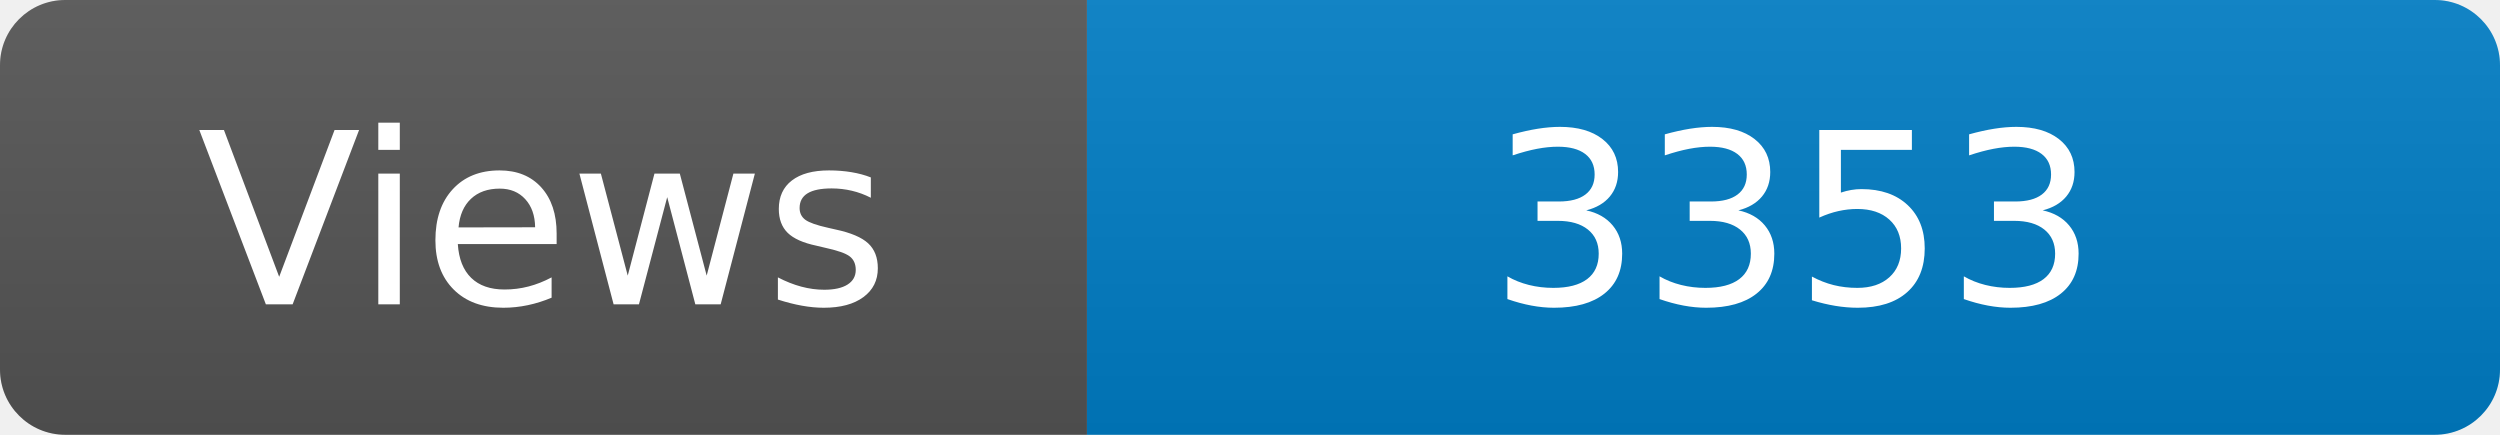
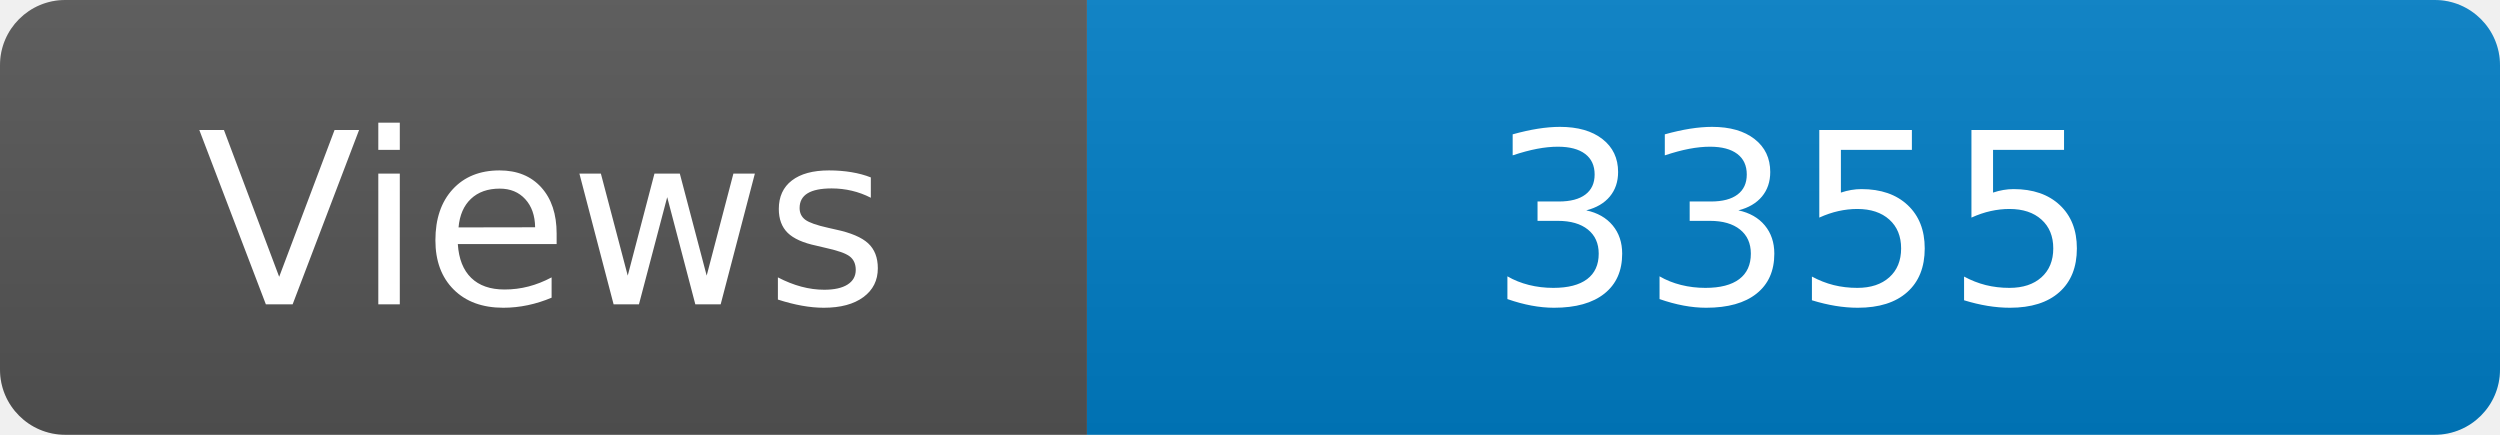
<svg xmlns="http://www.w3.org/2000/svg" width="115" height="20" role="img" aria-label="Maintained?: yes">
  <linearGradient id="s" x2="0" y2="100%">
    <stop offset="0" stop-color="#bbb" stop-opacity=".1" />
    <stop offset="1" stop-opacity=".1" />
  </linearGradient>
  <clipPath id="r">
    <rect width="115" height="20" rx="3" fill="#fff" />
  </clipPath>
  <g clip-path="url(#r)">
    <rect width="50" height="20" fill="#555" />
    <rect x="50" width="160" height="20" fill="#007ec6" />
    <rect width="115" height="20" fill="url(#s)" />
  </g>
  <g fill="#fff" text-anchor="middle" font-family="Verdana,Geneva,DejaVu Sans,sans-serif" font-size="110">
    <text x="250" y="140" transform="scale(.1)" fill="#fff">Views</text>
-     <text x="825" y="140" transform="scale(.1)" fill="#fff">3353</text>
+     <text x="825" y="140" transform="scale(.1)" fill="#fff">3355</text>
  </g>
</svg>
